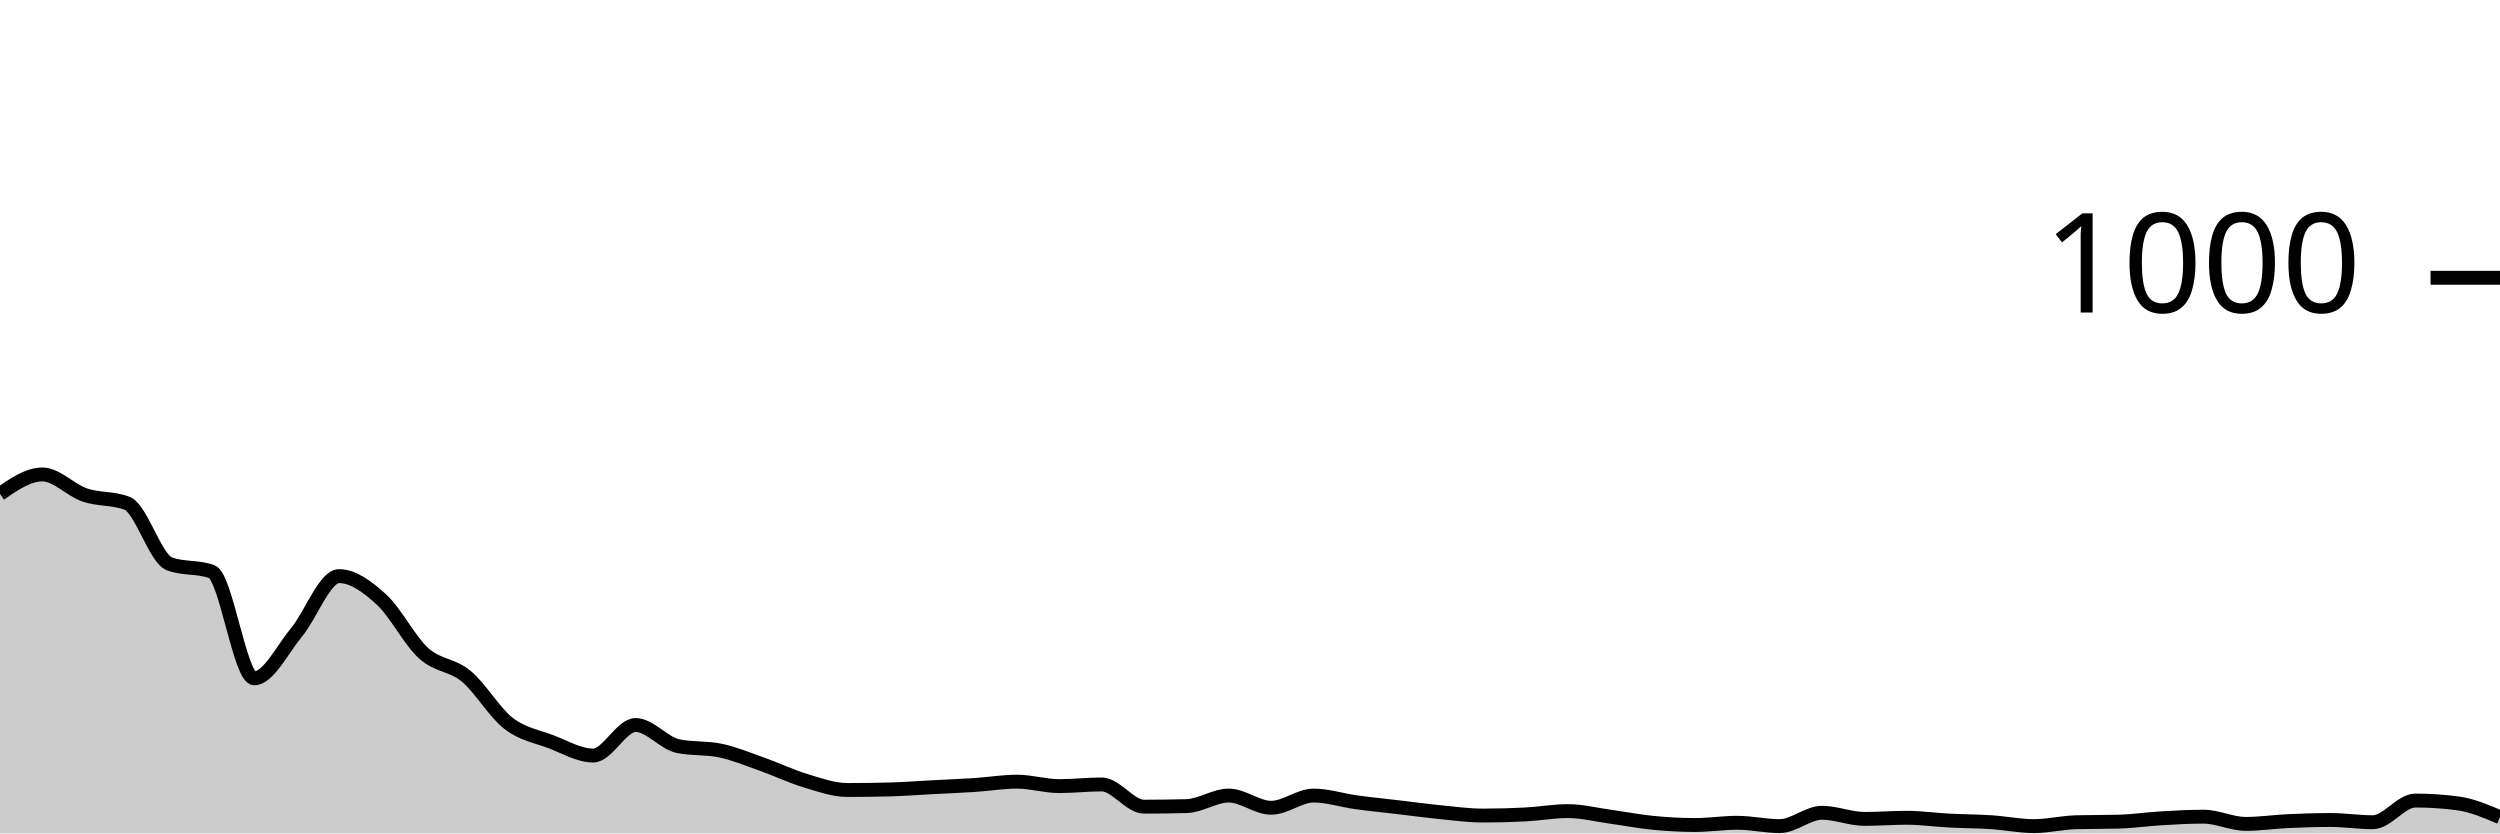
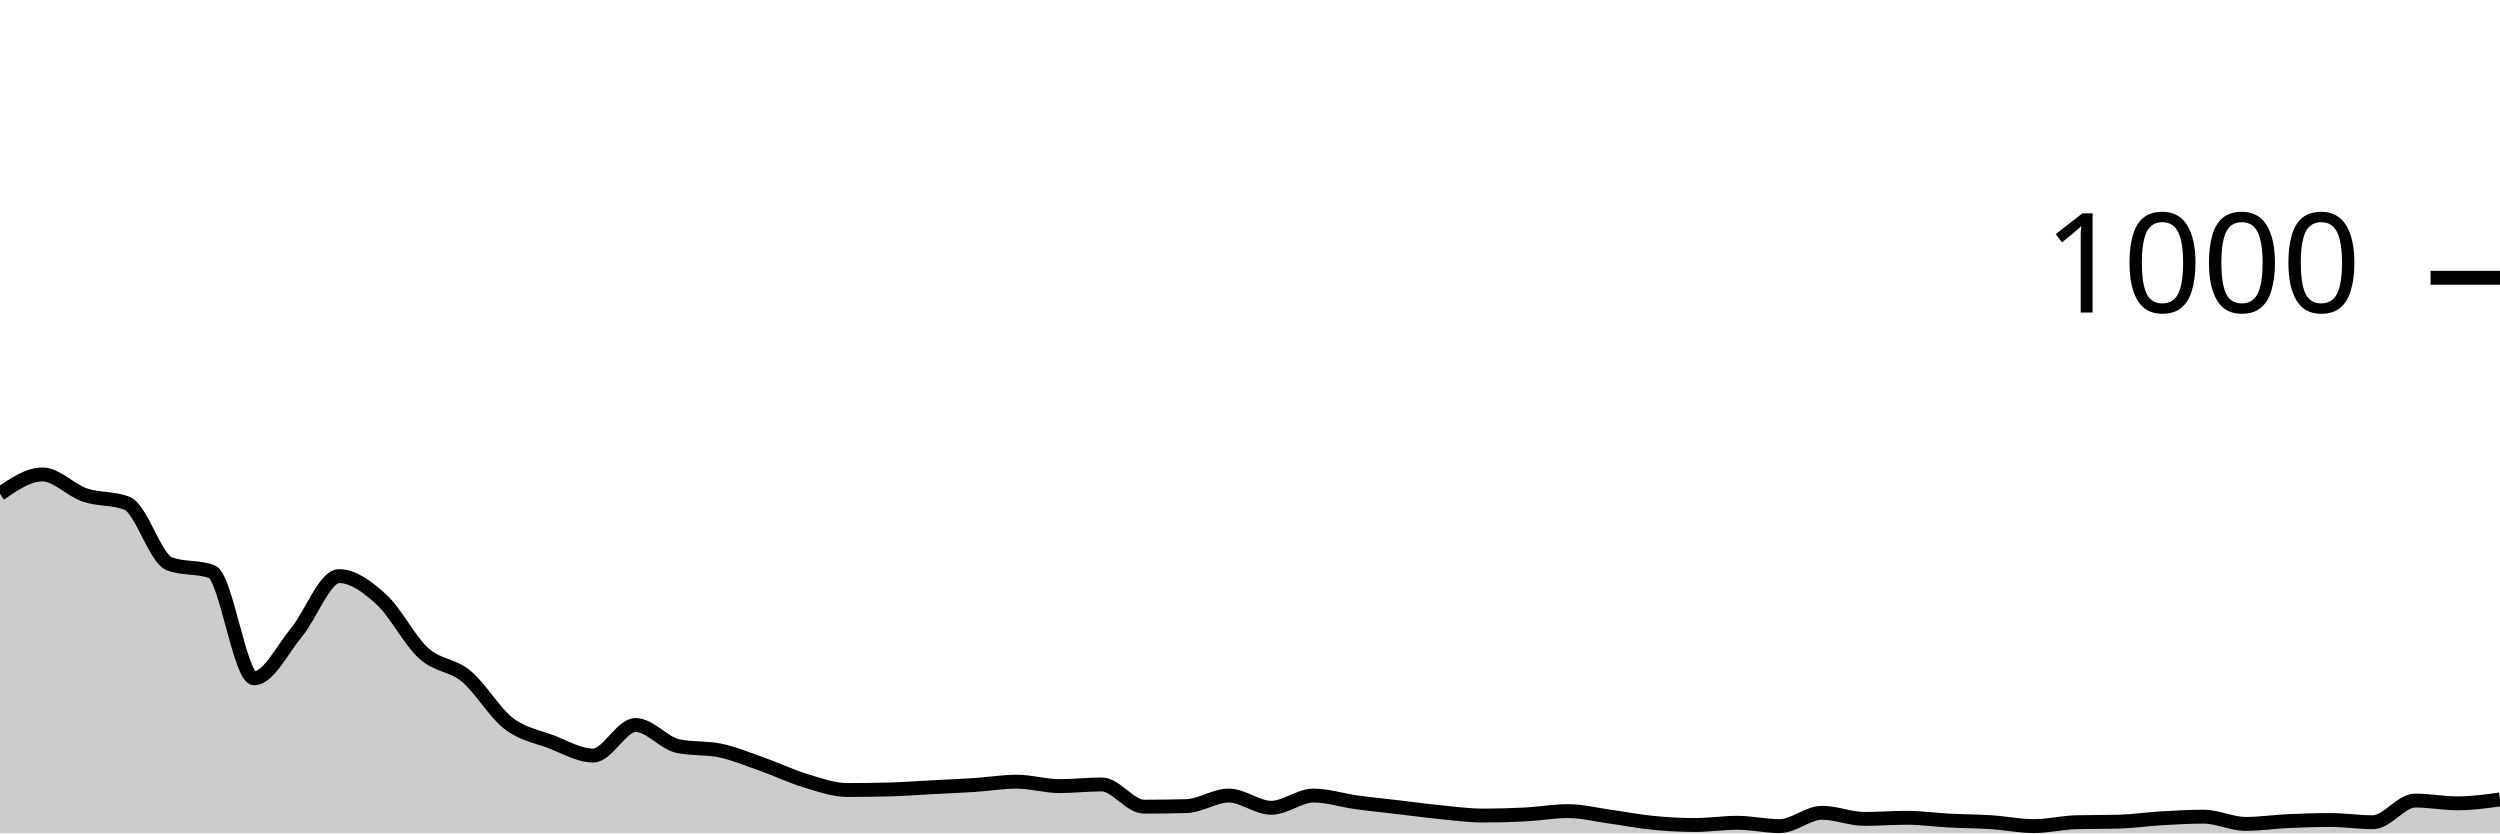
<svg xmlns="http://www.w3.org/2000/svg" viewBox="0 0 180 60">
  <g transform="translate(0,20)">
-     <path class="area" fill="rgba(0, 0, 0, 0.2)" d="M0,15.56C1.017,14.86,2.034,14.16,3.051,14.16C4.068,14.16,5.085,15.293,6.102,15.64C7.119,15.987,8.136,15.84,9.153,16.24C10.169,16.64,11.186,20.227,12.203,20.6C13.22,20.973,14.237,20.787,15.254,21.16C16.271,21.533,17.288,28.84,18.305,28.84C19.322,28.84,20.339,26.747,21.356,25.52C22.373,24.293,23.39,21.48,24.407,21.48C25.424,21.48,26.441,22.233,27.458,23.16C28.475,24.087,29.492,26.12,30.508,27.04C31.525,27.96,32.542,27.84,33.559,28.68C34.576,29.52,35.593,31.293,36.61,32.08C37.627,32.867,38.644,33.013,39.661,33.4C40.678,33.787,41.695,34.4,42.712,34.4C43.729,34.4,44.746,32.2,45.763,32.2C46.78,32.2,47.797,33.507,48.814,33.72C49.831,33.933,50.847,33.827,51.864,34.04C52.881,34.253,53.898,34.68,54.915,35.04C55.932,35.4,56.949,35.893,57.966,36.2C58.983,36.507,60,36.88,61.017,36.88C62.034,36.88,63.051,36.867,64.068,36.84C65.085,36.813,66.102,36.733,67.119,36.68C68.136,36.627,69.153,36.587,70.169,36.52C71.186,36.453,72.203,36.28,73.22,36.28C74.237,36.28,75.254,36.6,76.271,36.6C77.288,36.6,78.305,36.48,79.322,36.48C80.339,36.48,81.356,38.08,82.373,38.08C83.39,38.08,84.407,38.067,85.424,38.04C86.441,38.013,87.458,37.28,88.475,37.28C89.492,37.28,90.508,38.16,91.525,38.16C92.542,38.16,93.559,37.28,94.576,37.28C95.593,37.28,96.61,37.62,97.627,37.76C98.644,37.9,99.661,38,100.678,38.12C101.695,38.24,102.712,38.38,103.729,38.48C104.746,38.58,105.763,38.72,106.78,38.72C107.797,38.72,108.814,38.693,109.831,38.64C110.847,38.587,111.864,38.4,112.881,38.4C113.898,38.4,114.915,38.66,115.932,38.8C116.949,38.94,117.966,39.14,118.983,39.24C120,39.34,121.017,39.4,122.034,39.4C123.051,39.4,124.068,39.24,125.085,39.24C126.102,39.24,127.119,39.48,128.136,39.48C129.153,39.48,130.169,38.52,131.186,38.52C132.203,38.52,133.22,38.96,134.237,38.96C135.254,38.96,136.271,38.88,137.288,38.88C138.305,38.88,139.322,39.027,140.339,39.08C141.356,39.133,142.373,39.133,143.39,39.2C144.407,39.267,145.424,39.48,146.441,39.48C147.458,39.48,148.475,39.227,149.492,39.2C150.508,39.173,151.525,39.187,152.542,39.16C153.559,39.133,154.576,38.98,155.593,38.92C156.61,38.86,157.627,38.8,158.644,38.8C159.661,38.8,160.678,39.32,161.695,39.32C162.712,39.32,163.729,39.167,164.746,39.12C165.763,39.073,166.78,39.04,167.797,39.04C168.814,39.04,169.831,39.2,170.847,39.2C171.864,39.2,172.881,37.64,173.898,37.64C174.915,37.64,175.932,37.707,176.949,37.84C177.966,37.973,178.983,38.407,180,38.84L180,40C178.983,40,177.966,40,176.949,40C175.932,40,174.915,40,173.898,40C172.881,40,171.864,40,170.847,40C169.831,40,168.814,40,167.797,40C166.78,40,165.763,40,164.746,40C163.729,40,162.712,40,161.695,40C160.678,40,159.661,40,158.644,40C157.627,40,156.61,40,155.593,40C154.576,40,153.559,40,152.542,40C151.525,40,150.508,40,149.492,40C148.475,40,147.458,40,146.441,40C145.424,40,144.407,40,143.39,40C142.373,40,141.356,40,140.339,40C139.322,40,138.305,40,137.288,40C136.271,40,135.254,40,134.237,40C133.22,40,132.203,40,131.186,40C130.169,40,129.153,40,128.136,40C127.119,40,126.102,40,125.085,40C124.068,40,123.051,40,122.034,40C121.017,40,120,40,118.983,40C117.966,40,116.949,40,115.932,40C114.915,40,113.898,40,112.881,40C111.864,40,110.847,40,109.831,40C108.814,40,107.797,40,106.78,40C105.763,40,104.746,40,103.729,40C102.712,40,101.695,40,100.678,40C99.661,40,98.644,40,97.627,40C96.61,40,95.593,40,94.576,40C93.559,40,92.542,40,91.525,40C90.508,40,89.492,40,88.475,40C87.458,40,86.441,40,85.424,40C84.407,40,83.39,40,82.373,40C81.356,40,80.339,40,79.322,40C78.305,40,77.288,40,76.271,40C75.254,40,74.237,40,73.22,40C72.203,40,71.186,40,70.169,40C69.153,40,68.136,40,67.119,40C66.102,40,65.085,40,64.068,40C63.051,40,62.034,40,61.017,40C60,40,58.983,40,57.966,40C56.949,40,55.932,40,54.915,40C53.898,40,52.881,40,51.864,40C50.847,40,49.831,40,48.814,40C47.797,40,46.78,40,45.763,40C44.746,40,43.729,40,42.712,40C41.695,40,40.678,40,39.661,40C38.644,40,37.627,40,36.61,40C35.593,40,34.576,40,33.559,40C32.542,40,31.525,40,30.508,40C29.492,40,28.475,40,27.458,40C26.441,40,25.424,40,24.407,40C23.39,40,22.373,40,21.356,40C20.339,40,19.322,40,18.305,40C17.288,40,16.271,40,15.254,40C14.237,40,13.22,40,12.203,40C11.186,40,10.169,40,9.153,40C8.136,40,7.119,40,6.102,40C5.085,40,4.068,40,3.051,40C2.034,40,1.017,40,0,40Z" />
-     <path class="line" stroke="black" fill="none" d="M0,15.56C1.017,14.86,2.034,14.16,3.051,14.16C4.068,14.16,5.085,15.293,6.102,15.64C7.119,15.987,8.136,15.84,9.153,16.24C10.169,16.64,11.186,20.227,12.203,20.6C13.22,20.973,14.237,20.787,15.254,21.16C16.271,21.533,17.288,28.84,18.305,28.84C19.322,28.84,20.339,26.747,21.356,25.52C22.373,24.293,23.39,21.48,24.407,21.48C25.424,21.48,26.441,22.233,27.458,23.16C28.475,24.087,29.492,26.12,30.508,27.04C31.525,27.96,32.542,27.84,33.559,28.68C34.576,29.52,35.593,31.293,36.61,32.08C37.627,32.867,38.644,33.013,39.661,33.4C40.678,33.787,41.695,34.4,42.712,34.4C43.729,34.4,44.746,32.2,45.763,32.2C46.78,32.2,47.797,33.507,48.814,33.72C49.831,33.933,50.847,33.827,51.864,34.04C52.881,34.253,53.898,34.68,54.915,35.04C55.932,35.4,56.949,35.893,57.966,36.2C58.983,36.507,60,36.88,61.017,36.88C62.034,36.88,63.051,36.867,64.068,36.84C65.085,36.813,66.102,36.733,67.119,36.68C68.136,36.627,69.153,36.587,70.169,36.52C71.186,36.453,72.203,36.28,73.22,36.28C74.237,36.28,75.254,36.6,76.271,36.6C77.288,36.6,78.305,36.48,79.322,36.48C80.339,36.48,81.356,38.08,82.373,38.08C83.39,38.08,84.407,38.067,85.424,38.04C86.441,38.013,87.458,37.28,88.475,37.28C89.492,37.28,90.508,38.16,91.525,38.16C92.542,38.16,93.559,37.28,94.576,37.28C95.593,37.28,96.61,37.62,97.627,37.76C98.644,37.9,99.661,38,100.678,38.12C101.695,38.24,102.712,38.38,103.729,38.48C104.746,38.58,105.763,38.72,106.78,38.72C107.797,38.72,108.814,38.693,109.831,38.64C110.847,38.587,111.864,38.4,112.881,38.4C113.898,38.4,114.915,38.66,115.932,38.8C116.949,38.94,117.966,39.14,118.983,39.24C120,39.34,121.017,39.4,122.034,39.4C123.051,39.4,124.068,39.24,125.085,39.24C126.102,39.24,127.119,39.48,128.136,39.48C129.153,39.48,130.169,38.52,131.186,38.52C132.203,38.52,133.22,38.96,134.237,38.96C135.254,38.96,136.271,38.88,137.288,38.88C138.305,38.88,139.322,39.027,140.339,39.08C141.356,39.133,142.373,39.133,143.39,39.2C144.407,39.267,145.424,39.48,146.441,39.48C147.458,39.48,148.475,39.227,149.492,39.2C150.508,39.173,151.525,39.187,152.542,39.16C153.559,39.133,154.576,38.98,155.593,38.92C156.61,38.86,157.627,38.8,158.644,38.8C159.661,38.8,160.678,39.32,161.695,39.32C162.712,39.32,163.729,39.167,164.746,39.12C165.763,39.073,166.78,39.04,167.797,39.04C168.814,39.04,169.831,39.2,170.847,39.2C171.864,39.2,172.881,37.64,173.898,37.64C174.915,37.64,175.932,37.707,176.949,37.84C177.966,37.973,178.983,38.407,180,38.84" />
+     <path class="area" fill="rgba(0, 0, 0, 0.2)" d="M0,15.56C1.017,14.86,2.034,14.16,3.051,14.16C4.068,14.16,5.085,15.293,6.102,15.64C7.119,15.987,8.136,15.84,9.153,16.24C10.169,16.64,11.186,20.227,12.203,20.6C13.22,20.973,14.237,20.787,15.254,21.16C16.271,21.533,17.288,28.84,18.305,28.84C19.322,28.84,20.339,26.747,21.356,25.52C22.373,24.293,23.39,21.48,24.407,21.48C25.424,21.48,26.441,22.233,27.458,23.16C28.475,24.087,29.492,26.12,30.508,27.04C31.525,27.96,32.542,27.84,33.559,28.68C34.576,29.52,35.593,31.293,36.61,32.08C37.627,32.867,38.644,33.013,39.661,33.4C40.678,33.787,41.695,34.4,42.712,34.4C43.729,34.4,44.746,32.2,45.763,32.2C46.78,32.2,47.797,33.507,48.814,33.72C49.831,33.933,50.847,33.827,51.864,34.04C52.881,34.253,53.898,34.68,54.915,35.04C55.932,35.4,56.949,35.893,57.966,36.2C58.983,36.507,60,36.88,61.017,36.88C62.034,36.88,63.051,36.867,64.068,36.84C65.085,36.813,66.102,36.733,67.119,36.68C68.136,36.627,69.153,36.587,70.169,36.52C71.186,36.453,72.203,36.28,73.22,36.28C74.237,36.28,75.254,36.6,76.271,36.6C77.288,36.6,78.305,36.48,79.322,36.48C80.339,36.48,81.356,38.08,82.373,38.08C83.39,38.08,84.407,38.067,85.424,38.04C86.441,38.013,87.458,37.28,88.475,37.28C89.492,37.28,90.508,38.16,91.525,38.16C92.542,38.16,93.559,37.28,94.576,37.28C95.593,37.28,96.61,37.62,97.627,37.76C98.644,37.9,99.661,38,100.678,38.12C101.695,38.24,102.712,38.38,103.729,38.48C104.746,38.58,105.763,38.72,106.78,38.72C107.797,38.72,108.814,38.693,109.831,38.64C110.847,38.587,111.864,38.4,112.881,38.4C113.898,38.4,114.915,38.66,115.932,38.8C116.949,38.94,117.966,39.14,118.983,39.24C120,39.34,121.017,39.4,122.034,39.4C123.051,39.4,124.068,39.24,125.085,39.24C126.102,39.24,127.119,39.48,128.136,39.48C129.153,39.48,130.169,38.52,131.186,38.52C132.203,38.52,133.22,38.96,134.237,38.96C135.254,38.96,136.271,38.88,137.288,38.88C138.305,38.88,139.322,39.027,140.339,39.08C141.356,39.133,142.373,39.133,143.39,39.2C144.407,39.267,145.424,39.48,146.441,39.48C147.458,39.48,148.475,39.227,149.492,39.2C150.508,39.173,151.525,39.187,152.542,39.16C153.559,39.133,154.576,38.98,155.593,38.92C156.61,38.86,157.627,38.8,158.644,38.8C159.661,38.8,160.678,39.32,161.695,39.32C162.712,39.32,163.729,39.167,164.746,39.12C165.763,39.073,166.78,39.04,167.797,39.04C168.814,39.04,169.831,39.2,170.847,39.2C171.864,39.2,172.881,37.64,173.898,37.64C174.915,37.64,175.932,37.84,176.949,37.84C177.966,37.84,178.983,37.7,180,37.56L180,40C178.983,40,177.966,40,176.949,40C175.932,40,174.915,40,173.898,40C172.881,40,171.864,40,170.847,40C169.831,40,168.814,40,167.797,40C166.78,40,165.763,40,164.746,40C163.729,40,162.712,40,161.695,40C160.678,40,159.661,40,158.644,40C157.627,40,156.61,40,155.593,40C154.576,40,153.559,40,152.542,40C151.525,40,150.508,40,149.492,40C148.475,40,147.458,40,146.441,40C145.424,40,144.407,40,143.39,40C142.373,40,141.356,40,140.339,40C139.322,40,138.305,40,137.288,40C136.271,40,135.254,40,134.237,40C133.22,40,132.203,40,131.186,40C130.169,40,129.153,40,128.136,40C127.119,40,126.102,40,125.085,40C124.068,40,123.051,40,122.034,40C121.017,40,120,40,118.983,40C117.966,40,116.949,40,115.932,40C114.915,40,113.898,40,112.881,40C111.864,40,110.847,40,109.831,40C108.814,40,107.797,40,106.78,40C105.763,40,104.746,40,103.729,40C102.712,40,101.695,40,100.678,40C99.661,40,98.644,40,97.627,40C96.61,40,95.593,40,94.576,40C93.559,40,92.542,40,91.525,40C90.508,40,89.492,40,88.475,40C87.458,40,86.441,40,85.424,40C84.407,40,83.39,40,82.373,40C81.356,40,80.339,40,79.322,40C78.305,40,77.288,40,76.271,40C75.254,40,74.237,40,73.22,40C72.203,40,71.186,40,70.169,40C69.153,40,68.136,40,67.119,40C66.102,40,65.085,40,64.068,40C63.051,40,62.034,40,61.017,40C60,40,58.983,40,57.966,40C56.949,40,55.932,40,54.915,40C53.898,40,52.881,40,51.864,40C50.847,40,49.831,40,48.814,40C47.797,40,46.78,40,45.763,40C44.746,40,43.729,40,42.712,40C41.695,40,40.678,40,39.661,40C38.644,40,37.627,40,36.61,40C35.593,40,34.576,40,33.559,40C32.542,40,31.525,40,30.508,40C29.492,40,28.475,40,27.458,40C26.441,40,25.424,40,24.407,40C23.39,40,22.373,40,21.356,40C20.339,40,19.322,40,18.305,40C17.288,40,16.271,40,15.254,40C14.237,40,13.22,40,12.203,40C11.186,40,10.169,40,9.153,40C8.136,40,7.119,40,6.102,40C5.085,40,4.068,40,3.051,40C2.034,40,1.017,40,0,40Z" />
+     <path class="line" stroke="black" fill="none" d="M0,15.56C1.017,14.86,2.034,14.16,3.051,14.16C4.068,14.16,5.085,15.293,6.102,15.64C7.119,15.987,8.136,15.84,9.153,16.24C10.169,16.64,11.186,20.227,12.203,20.6C13.22,20.973,14.237,20.787,15.254,21.16C16.271,21.533,17.288,28.84,18.305,28.84C19.322,28.84,20.339,26.747,21.356,25.52C22.373,24.293,23.39,21.48,24.407,21.48C25.424,21.48,26.441,22.233,27.458,23.16C28.475,24.087,29.492,26.12,30.508,27.04C31.525,27.96,32.542,27.84,33.559,28.68C34.576,29.52,35.593,31.293,36.61,32.08C37.627,32.867,38.644,33.013,39.661,33.4C40.678,33.787,41.695,34.4,42.712,34.4C43.729,34.4,44.746,32.2,45.763,32.2C46.78,32.2,47.797,33.507,48.814,33.72C49.831,33.933,50.847,33.827,51.864,34.04C52.881,34.253,53.898,34.68,54.915,35.04C55.932,35.4,56.949,35.893,57.966,36.2C58.983,36.507,60,36.88,61.017,36.88C62.034,36.88,63.051,36.867,64.068,36.84C65.085,36.813,66.102,36.733,67.119,36.68C68.136,36.627,69.153,36.587,70.169,36.52C71.186,36.453,72.203,36.28,73.22,36.28C74.237,36.28,75.254,36.6,76.271,36.6C77.288,36.6,78.305,36.48,79.322,36.48C80.339,36.48,81.356,38.08,82.373,38.08C83.39,38.08,84.407,38.067,85.424,38.04C86.441,38.013,87.458,37.28,88.475,37.28C89.492,37.28,90.508,38.16,91.525,38.16C92.542,38.16,93.559,37.28,94.576,37.28C95.593,37.28,96.61,37.62,97.627,37.76C98.644,37.9,99.661,38,100.678,38.12C101.695,38.24,102.712,38.38,103.729,38.48C104.746,38.58,105.763,38.72,106.78,38.72C107.797,38.72,108.814,38.693,109.831,38.64C110.847,38.587,111.864,38.4,112.881,38.4C113.898,38.4,114.915,38.66,115.932,38.8C116.949,38.94,117.966,39.14,118.983,39.24C120,39.34,121.017,39.4,122.034,39.4C123.051,39.4,124.068,39.24,125.085,39.24C126.102,39.24,127.119,39.48,128.136,39.48C129.153,39.48,130.169,38.52,131.186,38.52C132.203,38.52,133.22,38.96,134.237,38.96C135.254,38.96,136.271,38.88,137.288,38.88C138.305,38.88,139.322,39.027,140.339,39.08C141.356,39.133,142.373,39.133,143.39,39.2C144.407,39.267,145.424,39.48,146.441,39.48C147.458,39.48,148.475,39.227,149.492,39.2C150.508,39.173,151.525,39.187,152.542,39.16C153.559,39.133,154.576,38.98,155.593,38.92C156.61,38.86,157.627,38.8,158.644,38.8C159.661,38.8,160.678,39.32,161.695,39.32C162.712,39.32,163.729,39.167,164.746,39.12C165.763,39.073,166.78,39.04,167.797,39.04C168.814,39.04,169.831,39.2,170.847,39.2C171.864,39.2,172.881,37.64,173.898,37.64C174.915,37.64,175.932,37.84,176.949,37.84C177.966,37.84,178.983,37.7,180,37.56" />
    <path class="axis-ceiling" stroke-width="1" stroke="black" fill="none" d="M175,0L180,0" />
    <text class="axis-ceiling-label" font-family="sans-serif" text-anchor="end" font-size="10px" x="170" y="2.5">1000</text>
  </g>
</svg>
